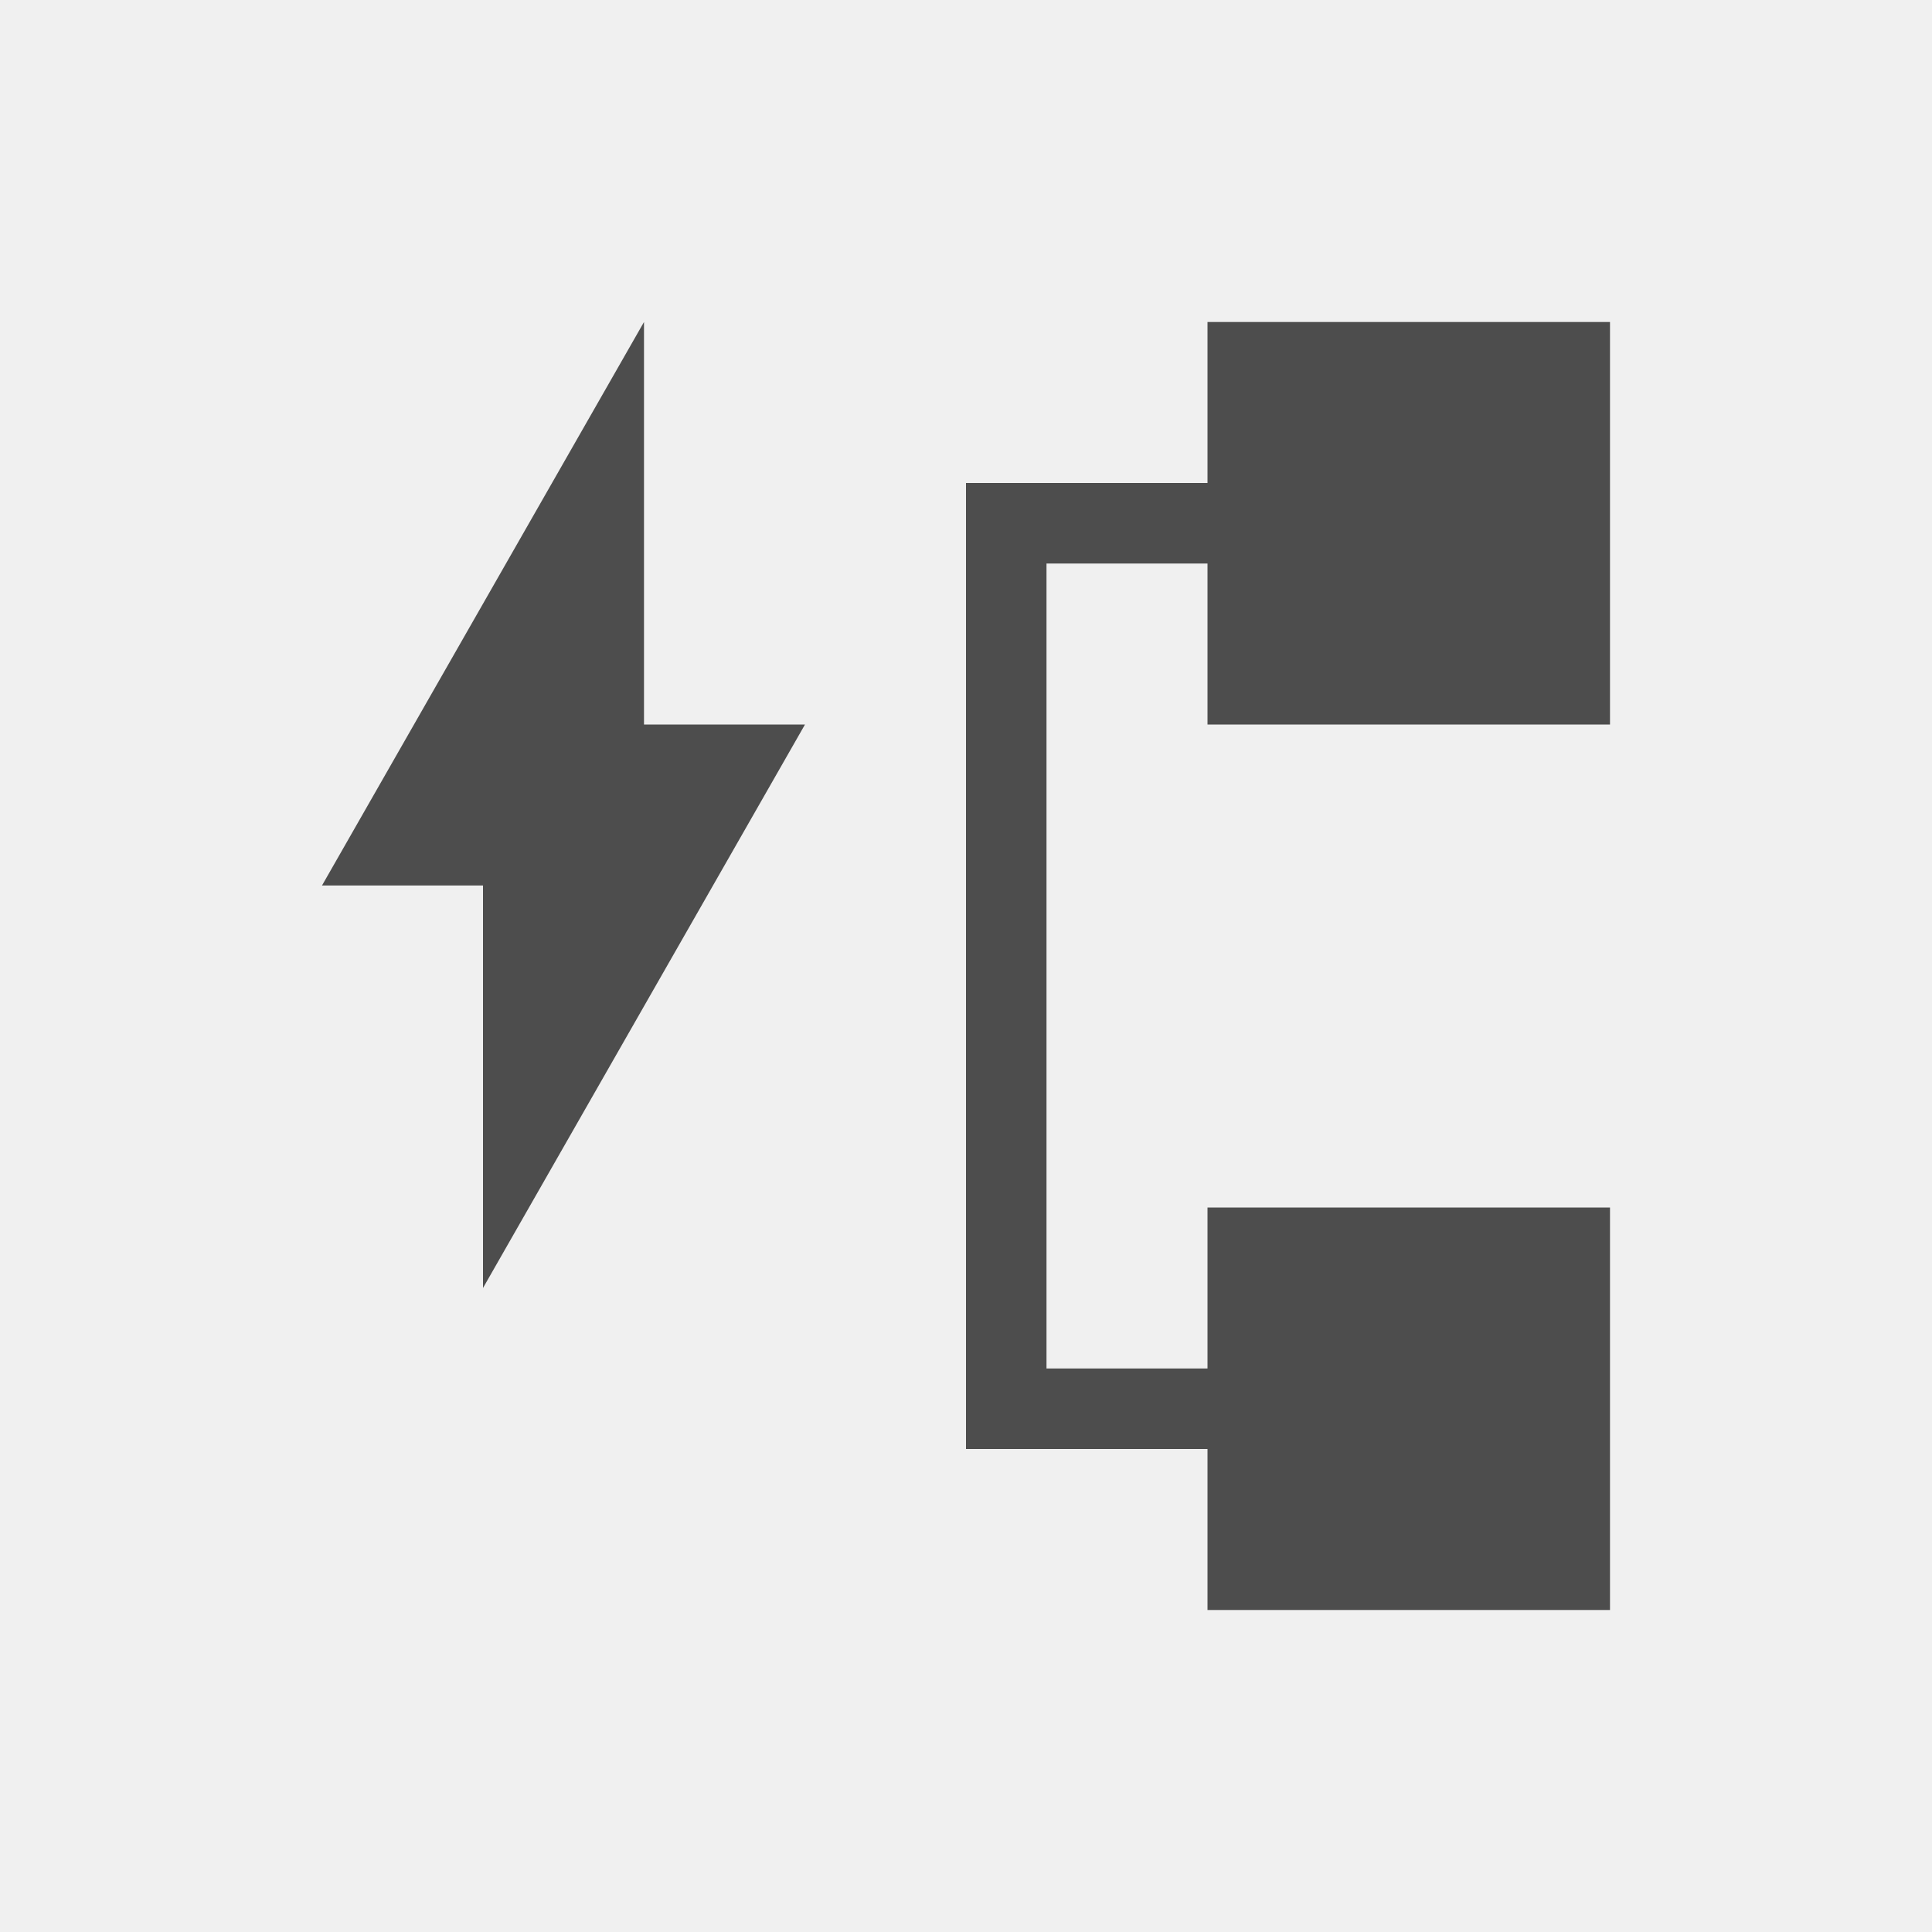
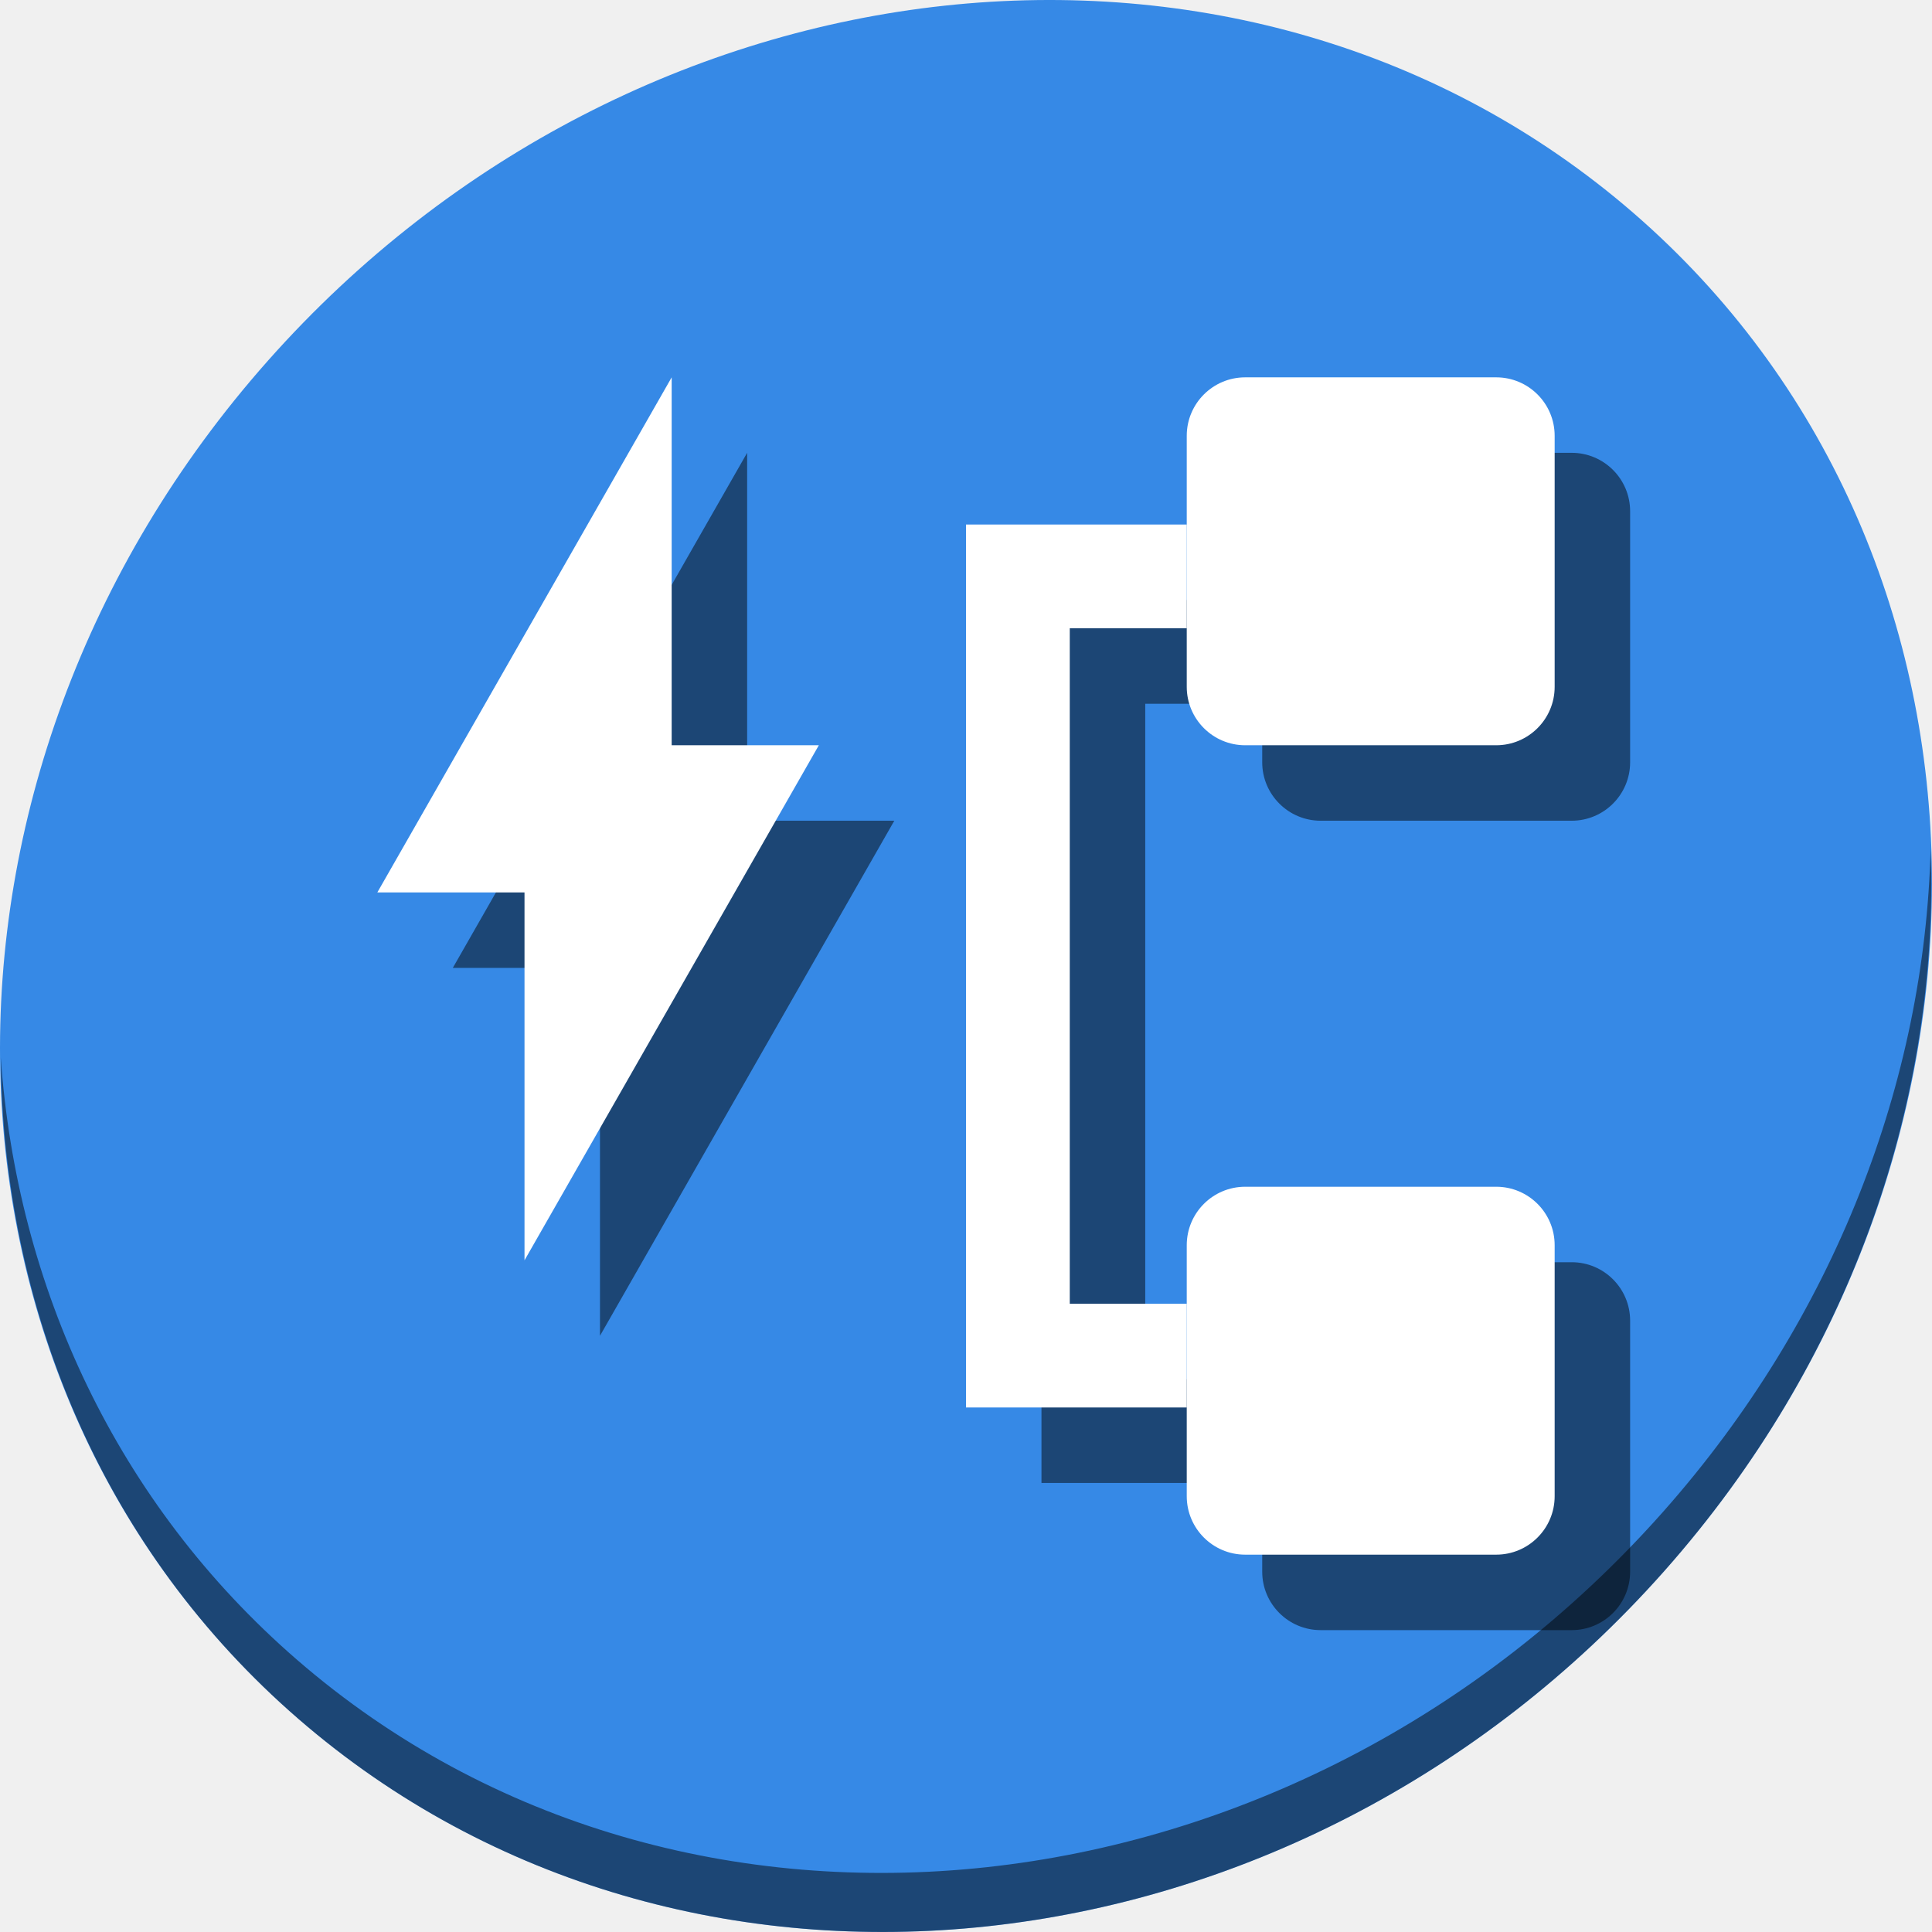
- <svg xmlns="http://www.w3.org/2000/svg" viewBox="0 0 24 24">
+ <svg xmlns="http://www.w3.org/2000/svg" viewBox="0 0 64 64" version="1.1" id="svg6" width="64" height="64">
  <defs id="defs3051">
    <style type="text/css" id="current-color-scheme">
      .ColorScheme-Text {
        color:#4d4d4d;
      }
      </style>
  </defs>
-   <path style="fill:currentColor;fill-opacity:1;stroke:none" d="M 8 4 L 4 11 L 6 11 L 6 16 L 10 9 L 8 9 L 8 4 z M 15 4 L 15 6 L 12 6 L 12 7 L 12 18 L 13 18 L 15 18 L 15 20 L 20 20 L 20 15 L 15 15 L 15 17 L 13 17 L 13 7 L 15 7 L 15 9 L 20 9 L 20 4 L 15 4 z " class="ColorScheme-Text" />
+   <g id="g886" transform="matrix(0.125,0,0,0.125,1.0362683e-7,56)">
+     <path style="fill:#3689e6;fill-opacity:1;stroke-width:11.11" d="m 432.913,-391.526 c 102.193,88.575 105.827,249.7 8.117,359.899 C 343.32,78.572 181.279,96.101 79.087,7.526 -23.106,-81.049 -26.74,-242.174 70.97,-352.373 168.68,-462.572 330.72,-480.101 432.913,-391.526 Z" id="path911" />
+     <path style="opacity:1;fill:#000000;fill-opacity:0.49;stroke-width:11.11" d="M 511.635,-223.096 C 510.084,-161.785 486.474,-98.942 440.669,-47.282 342.959,62.917 180.919,80.446 78.726,-8.129 30.827,-49.644 4.497,-107.077 0.194,-167.771 0.799,-101.415 27.117,-37.518 79.079,7.519 181.271,96.094 343.319,78.556 441.022,-31.634 c 49.705,-56.058 73.005,-125.291 70.613,-191.462 z" id="path913" />
+     <g style="fill:#000000;fill-opacity:0.49" transform="translate(20,20)" id="g874">
+       <path id="path868" d="m 178,-348 -78,136.5 h 39 v 97.5 l 78,-136.5 h -39 z m 78,39 v 19.5 214.5 h 19.5 39 v -27.5 h -31 v -179 h 31 V -309 Z" style="color:#4d4d4d;fill:#000000;fill-opacity:0.49;stroke:none;stroke-width:19.5" />
+       <rect ry="15.492" y="-348" x="314.5" height="97.5" width="97.5" id="rect870" style="opacity:1;fill:#000000;fill-opacity:0.49;stroke:none;stroke-width:40;stroke-linecap:round;stroke-miterlimit:4;stroke-dasharray:none;stroke-dashoffset:0;stroke-opacity:1" />
+       <rect ry="15.492" y="-133.5" x="314.5" height="97.5" width="97.5" id="rect872" style="opacity:1;fill:#000000;fill-opacity:0.49;stroke:none;stroke-width:40;stroke-linecap:round;stroke-miterlimit:4;stroke-dasharray:none;stroke-dashoffset:0;stroke-opacity:1" />
+     </g>
+     <g id="g866">
+       <path style="color:#4d4d4d;fill:#ffffff;fill-opacity:1;stroke:none;stroke-width:19.5" d="m 178,-348 -78,136.5 h 39 v 97.5 l 78,-136.5 h -39 z m 78,39 v 19.5 214.5 h 19.5 39 v -27.5 h -31 v -179 h 31 V -309 Z" id="path4" />
+       <rect style="opacity:1;fill:#ffffff;fill-opacity:1;stroke:none;stroke-width:40;stroke-linecap:round;stroke-miterlimit:4;stroke-dasharray:none;stroke-dashoffset:0;stroke-opacity:1" id="rect853" width="97.5" height="97.5" x="314.5" y="-348" ry="15.492" />
+       <rect style="opacity:1;fill:#ffffff;fill-opacity:1;stroke:none;stroke-width:40;stroke-linecap:round;stroke-miterlimit:4;stroke-dasharray:none;stroke-dashoffset:0;stroke-opacity:1" id="rect855" width="97.5" height="97.5" x="314.5" y="-133.5" ry="15.492" />
+     </g>
+   </g>
</svg>
